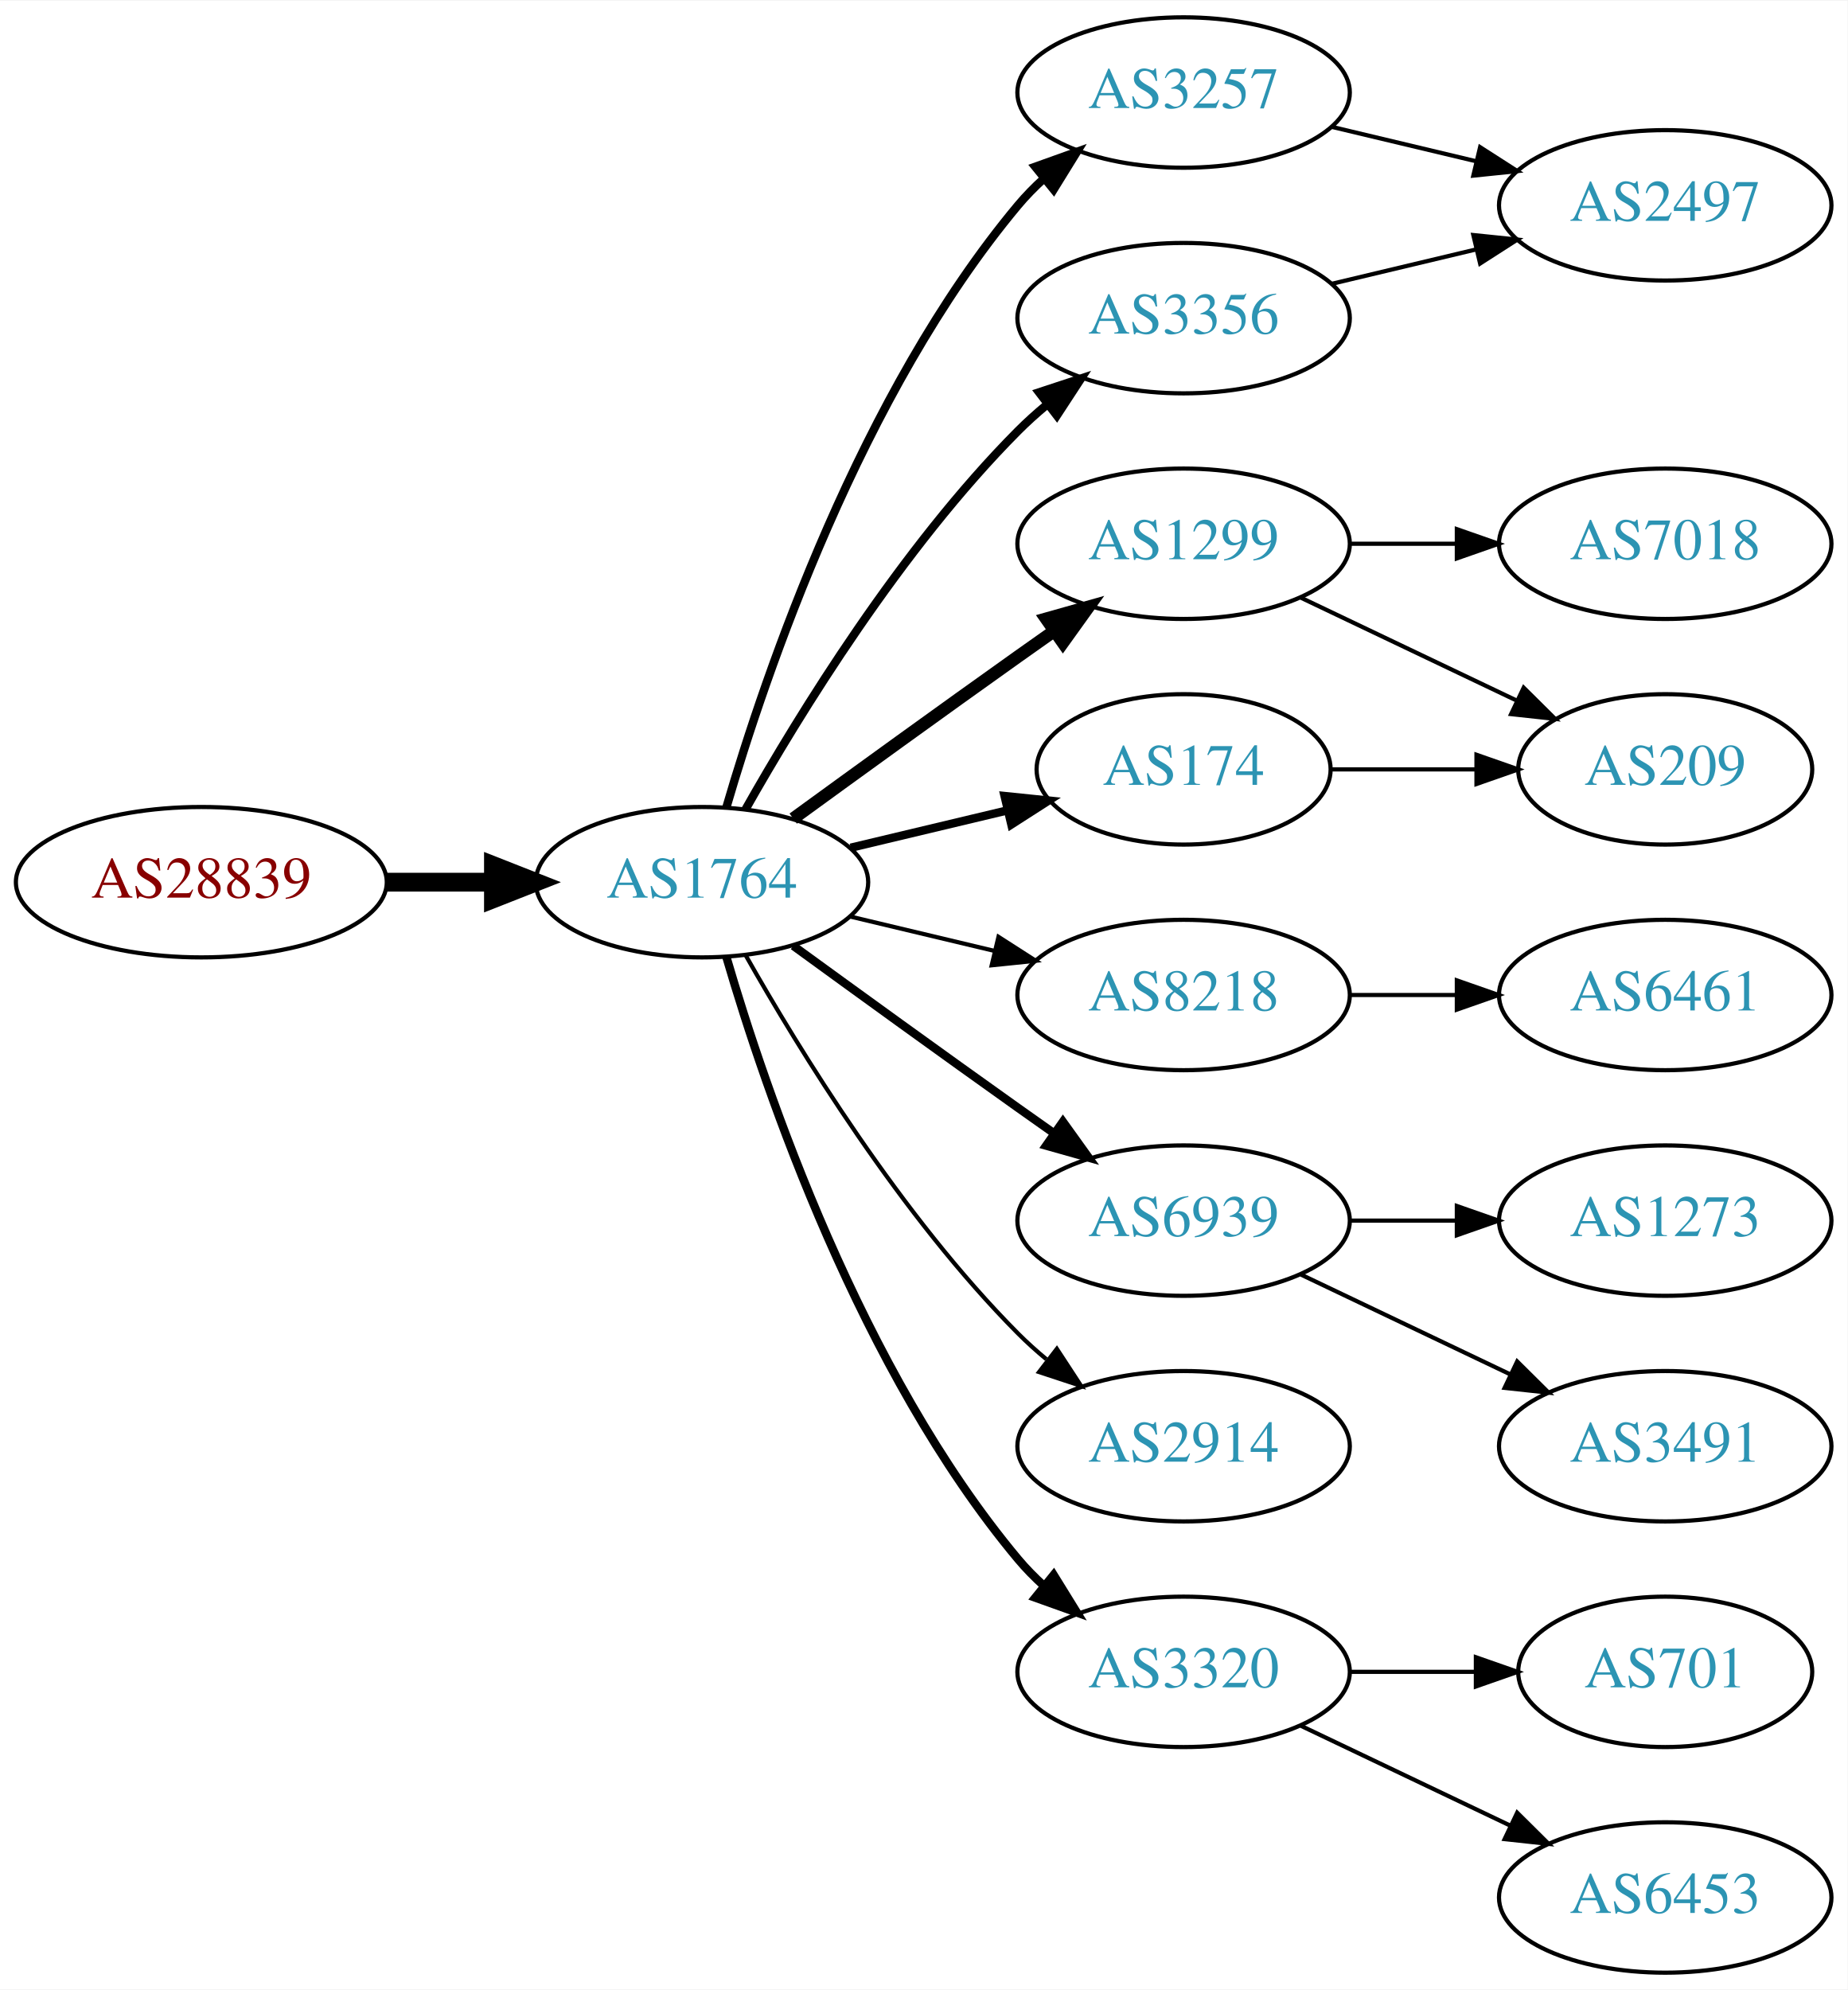
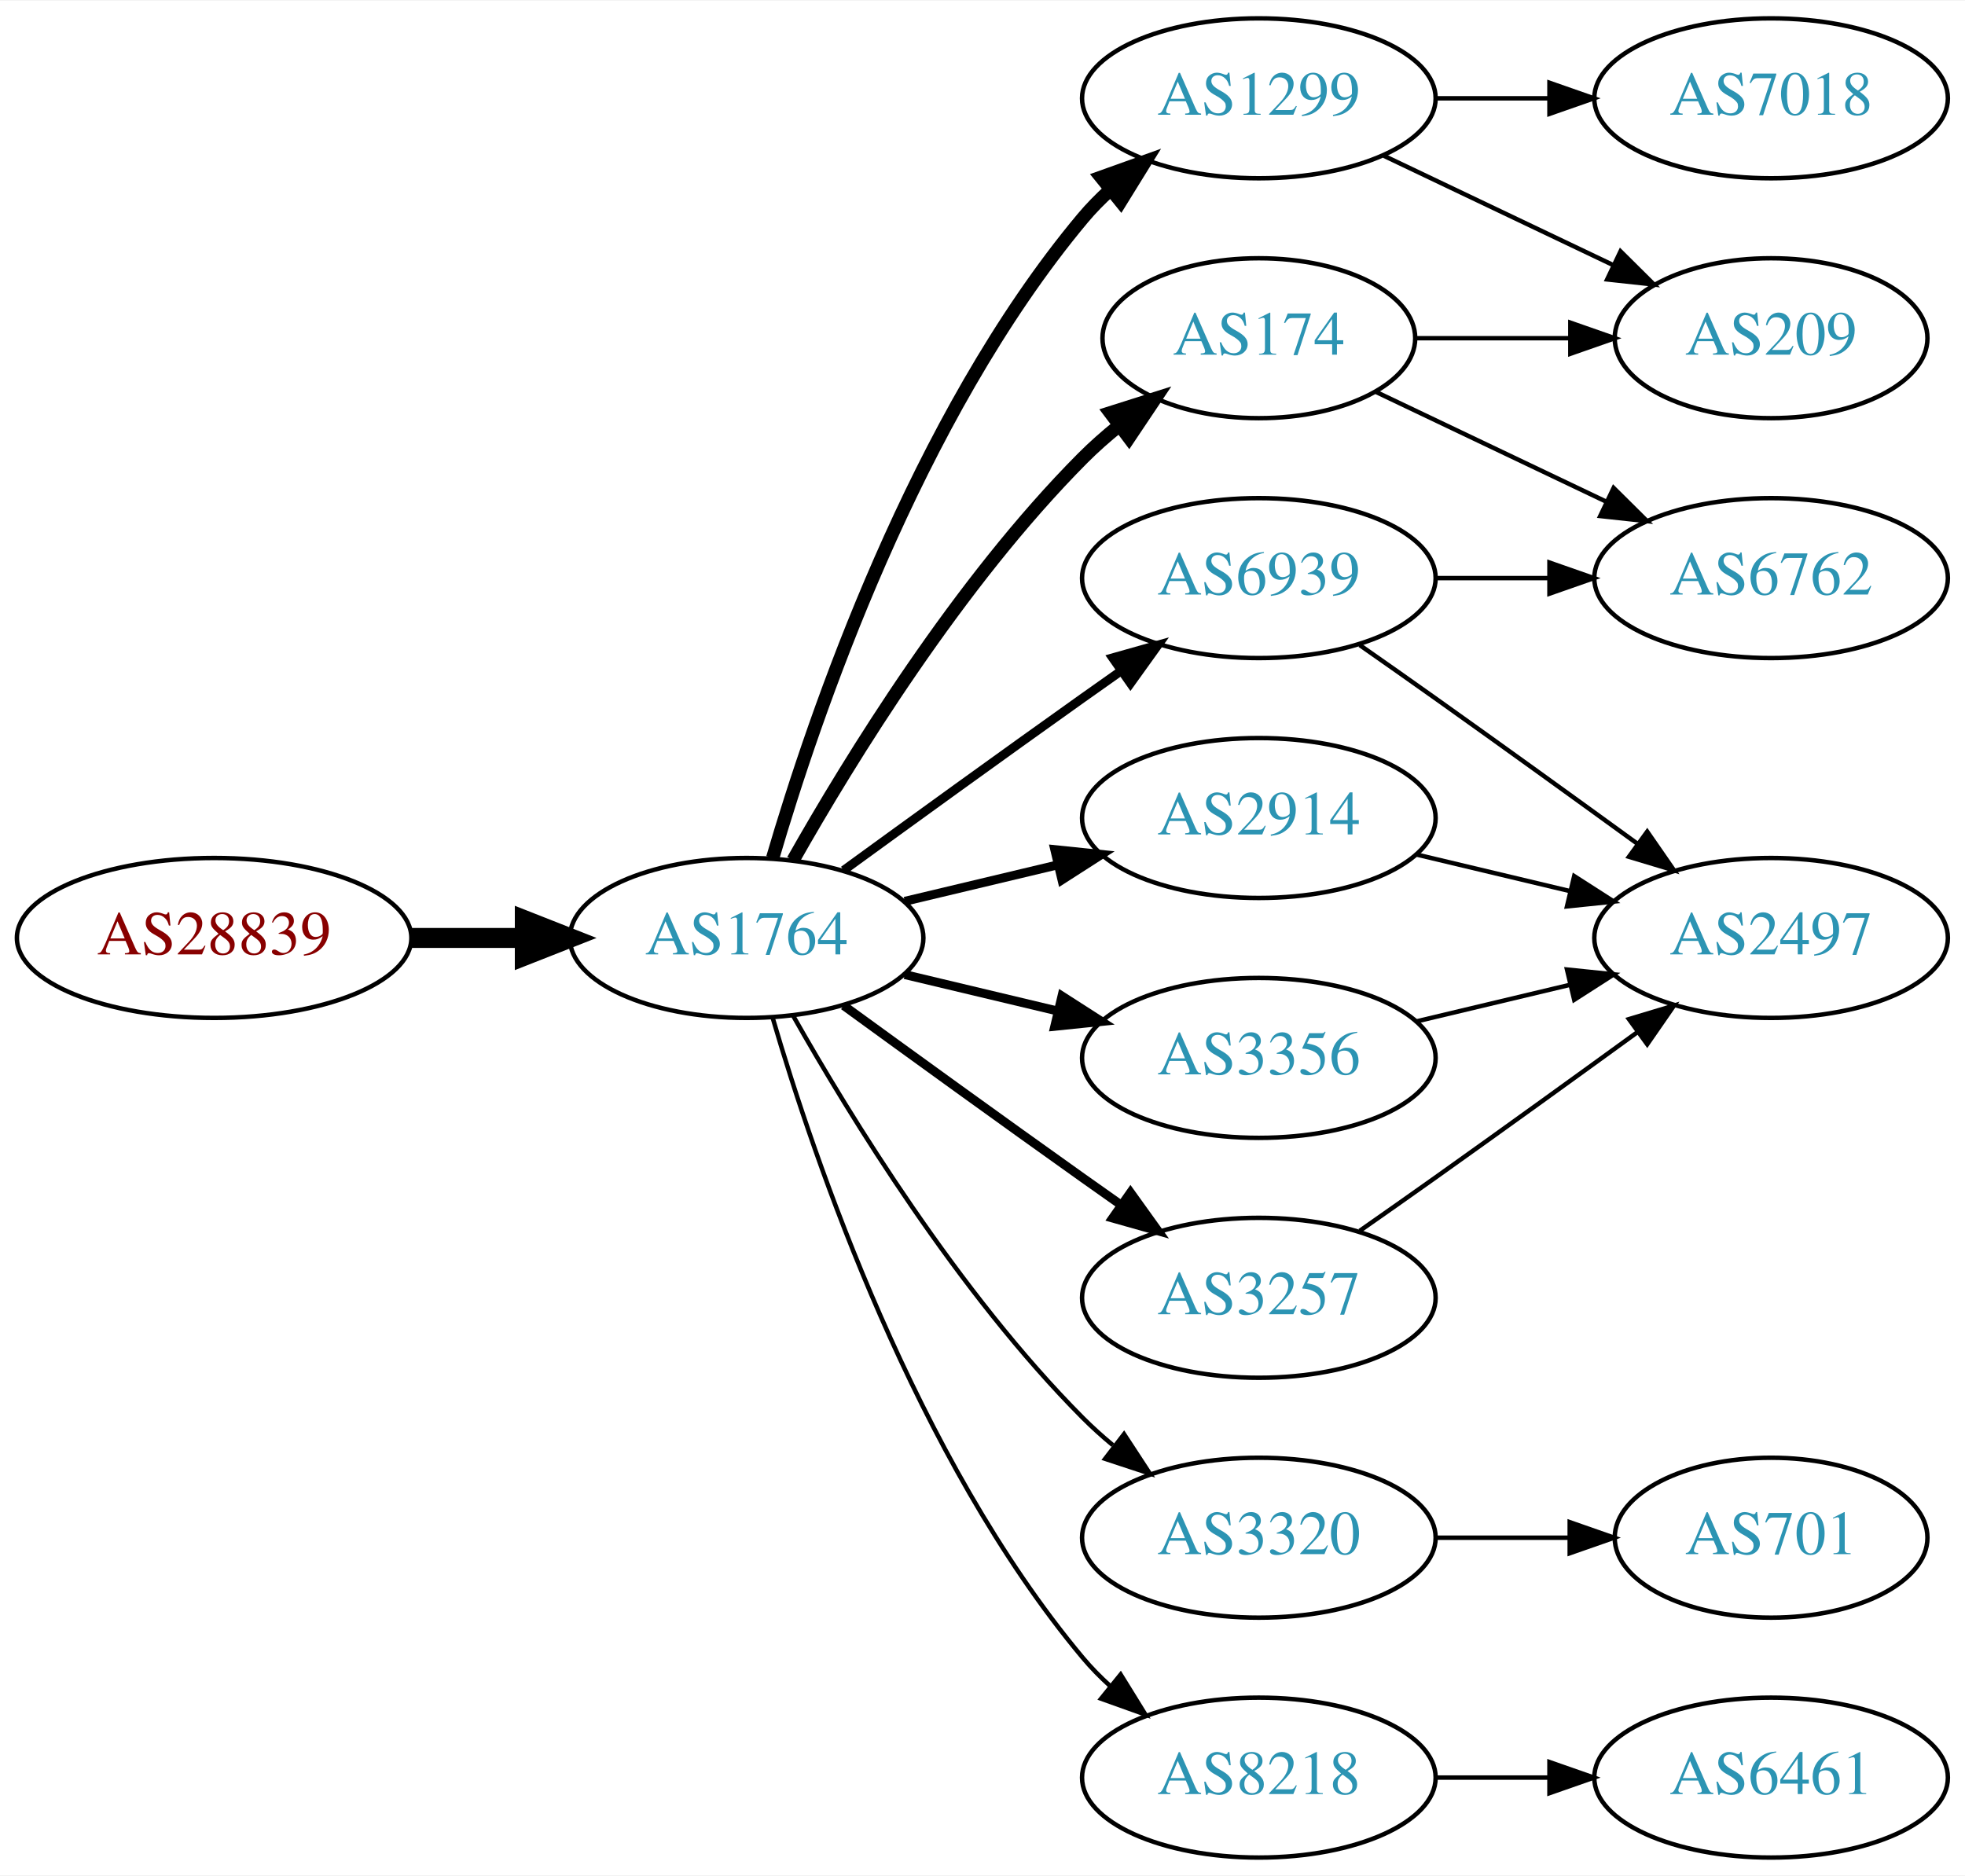
- <svg xmlns="http://www.w3.org/2000/svg" xmlns:xlink="http://www.w3.org/1999/xlink" width="442pt" height="476pt" viewBox="0.00 0.00 442.27 476.00">
-   <g id="graph0" class="graph" transform="scale(1 1) rotate(0) translate(4 472)">
-     <polygon fill="white" stroke="none" points="-4,4 -4,-472 438.271,-472 438.271,4 -4,4" />
+ <svg xmlns="http://www.w3.org/2000/svg" xmlns:xlink="http://www.w3.org/1999/xlink" width="442pt" height="422pt" viewBox="0.00 0.00 442.27 422.00">
+   <g id="graph0" class="graph" transform="scale(1 1) rotate(0) translate(4 418)">
+     <polygon fill="white" stroke="none" points="-4,4 -4,-418 438.271,-418 438.271,4 -4,4" />
    <g id="node1" class="node">
      <g id="a_node1">
        <a xlink:href="/asn/28839" xlink:title="AS28839 ~ ASN-UNOV [AT]">
-           <ellipse fill="#ffffff" stroke="black" cx="44.196" cy="-261" rx="44.393" ry="18" />
-           <text text-anchor="middle" x="44.196" y="-257.3" font-family="Times,serif" font-size="14.00" fill="#880000">AS28839</text>
+           <ellipse fill="#ffffff" stroke="black" cx="44.196" cy="-207" rx="44.393" ry="18" />
+           <text text-anchor="middle" x="44.196" y="-203.3" font-family="Times,serif" font-size="14.00" fill="#880000">AS28839</text>
        </a>
      </g>
    </g>
    <g id="node2" class="node">
      <g id="a_node2">
        <a xlink:href="/asn/1764" xlink:title="AS1764 ~ NEXTLAYER-AS [AT]">
-           <ellipse fill="#ffffff" stroke="black" cx="164.039" cy="-261" rx="39.794" ry="18" />
-           <text text-anchor="middle" x="164.039" y="-257.3" font-family="Times,serif" font-size="14.00" fill="#2c94b3">AS1764</text>
+           <ellipse fill="#ffffff" stroke="black" cx="164.039" cy="-207" rx="39.794" ry="18" />
+           <text text-anchor="middle" x="164.039" y="-203.3" font-family="Times,serif" font-size="14.00" fill="#2c94b3">AS1764</text>
        </a>
      </g>
    </g>
    <g id="edge1" class="edge">
-       <path fill="none" stroke="black" stroke-width="4.5" d="M88.407,-261C96.72,-261 105.482,-261 113.965,-261" />
-       <polygon fill="black" stroke="black" stroke-width="4.5" points="114.123,-264.938 124.123,-261 114.123,-257.063 114.123,-264.938" />
+       <path fill="none" stroke="black" stroke-width="4.5" d="M88.407,-207C96.72,-207 105.482,-207 113.965,-207" />
+       <polygon fill="black" stroke="black" stroke-width="4.5" points="114.123,-210.938 124.123,-207 114.123,-203.063 114.123,-210.938" />
    </g>
    <g id="node3" class="node">
      <g id="a_node3">
-         <a xlink:href="/asn/3257" xlink:title="AS3257 ~ GTT [DE]">
-           <ellipse fill="#ffffff" stroke="black" cx="279.332" cy="-450" rx="39.794" ry="18" />
-           <text text-anchor="middle" x="279.332" y="-446.3" font-family="Times,serif" font-size="14.00" fill="#2c94b3">AS3257</text>
+         <a xlink:href="/asn/1299" xlink:title="AS1299 ~ Telia Carrier [EU]">
+           <ellipse fill="#ffffff" stroke="black" cx="279.332" cy="-396" rx="39.794" ry="18" />
+           <text text-anchor="middle" x="279.332" y="-392.3" font-family="Times,serif" font-size="14.00" fill="#2c94b3">AS1299</text>
        </a>
      </g>
    </g>
    <g id="edge2" class="edge">
-       <path fill="none" stroke="black" stroke-width="2" d="M169.913,-279.002C179.227,-310.844 202.043,-377.981 239.685,-423 241.555,-425.237 243.654,-427.374 245.88,-429.396" />
-       <polygon fill="black" stroke="black" stroke-width="2" points="243.823,-432.234 253.799,-435.804 248.227,-426.793 243.823,-432.234" />
+       <path fill="none" stroke="black" stroke-width="3" d="M169.913,-225.002C179.227,-256.844 202.043,-323.981 239.685,-369 241.555,-371.237 243.654,-373.374 245.88,-375.396" />
+       <polygon fill="black" stroke="black" stroke-width="3" points="243.823,-378.234 253.799,-381.804 248.227,-372.793 243.823,-378.234" />
    </g>
    <g id="node4" class="node">
      <g id="a_node4">
-         <a xlink:href="/asn/1299" xlink:title="AS1299 ~ Telia Carrier [EU]">
-           <ellipse fill="#ffffff" stroke="black" cx="279.332" cy="-342" rx="39.794" ry="18" />
-           <text text-anchor="middle" x="279.332" y="-338.3" font-family="Times,serif" font-size="14.00" fill="#2c94b3">AS1299</text>
+         <a xlink:href="/asn/3320" xlink:title="AS3320 ~ DTAG [DE]">
+           <ellipse fill="#ffffff" stroke="black" cx="279.332" cy="-72" rx="39.794" ry="18" />
+           <text text-anchor="middle" x="279.332" y="-68.3" font-family="Times,serif" font-size="14.00" fill="#2c94b3">AS3320</text>
        </a>
      </g>
    </g>
    <g id="edge3" class="edge">
-       <path fill="none" stroke="black" stroke-width="3" d="M185.887,-276.222C200.821,-287.091 221.435,-302.025 239.685,-315 242.506,-317.005 245.449,-319.085 248.397,-321.159" />
-       <polygon fill="black" stroke="black" stroke-width="3" points="246.424,-324.05 256.621,-326.926 250.443,-318.319 246.424,-324.05" />
+       <path fill="none" stroke="black" d="M174.498,-189.51C187.28,-166.904 211.712,-127.114 239.685,-99 241.796,-96.879 244.092,-94.812 246.477,-92.829" />
+       <polygon fill="black" stroke="black" points="248.993,-95.31 254.793,-86.444 244.73,-89.758 248.993,-95.31" />
    </g>
    <g id="node5" class="node">
      <g id="a_node5">
-         <a xlink:href="/asn/8218" xlink:title="AS8218 ~ legacy Neotelecoms [FR]">
-           <ellipse fill="#ffffff" stroke="black" cx="279.332" cy="-234" rx="39.794" ry="18" />
-           <text text-anchor="middle" x="279.332" y="-230.3" font-family="Times,serif" font-size="14.00" fill="#2c94b3">AS8218</text>
+         <a xlink:href="/asn/174" xlink:title="AS174 ~ Cogent Communications [US]">
+           <ellipse fill="#ffffff" stroke="black" cx="279.332" cy="-342" rx="35.194" ry="18" />
+           <text text-anchor="middle" x="279.332" y="-338.3" font-family="Times,serif" font-size="14.00" fill="#2c94b3">AS174</text>
        </a>
      </g>
    </g>
    <g id="edge4" class="edge">
-       <path fill="none" stroke="black" d="M199.646,-252.752C210.517,-250.162 222.671,-247.265 234.114,-244.538" />
-       <polygon fill="black" stroke="black" points="235.02,-247.92 243.936,-242.197 233.397,-241.111 235.02,-247.92" />
+       <path fill="none" stroke="black" stroke-width="3" d="M174.498,-224.49C187.28,-247.096 211.712,-286.886 239.685,-315 242.185,-317.513 244.946,-319.949 247.807,-322.261" />
+       <polygon fill="black" stroke="black" stroke-width="3" points="245.905,-325.21 256.004,-328.413 250.108,-319.611 245.905,-325.21" />
    </g>
    <g id="node6" class="node">
      <g id="a_node6">
-         <a xlink:href="/asn/174" xlink:title="AS174 ~ Cogent Communications [US]">
-           <ellipse fill="#ffffff" stroke="black" cx="279.332" cy="-288" rx="35.194" ry="18" />
-           <text text-anchor="middle" x="279.332" y="-284.3" font-family="Times,serif" font-size="14.00" fill="#2c94b3">AS174</text>
+         <a xlink:href="/asn/6939" xlink:title="AS6939 ~ Hurricane Electric LLC [US]">
+           <ellipse fill="#ffffff" stroke="black" cx="279.332" cy="-288" rx="39.794" ry="18" />
+           <text text-anchor="middle" x="279.332" y="-284.3" font-family="Times,serif" font-size="14.00" fill="#2c94b3">AS6939</text>
        </a>
      </g>
    </g>
    <g id="edge5" class="edge">
-       <path fill="none" stroke="black" stroke-width="2" d="M199.646,-269.248C211.44,-272.058 224.745,-275.229 237.013,-278.153" />
-       <polygon fill="black" stroke="black" stroke-width="2" points="236.479,-281.624 247.018,-280.537 238.101,-274.814 236.479,-281.624" />
+       <path fill="none" stroke="black" stroke-width="2" d="M185.887,-222.222C200.821,-233.091 221.435,-248.025 239.685,-261 242.506,-263.005 245.449,-265.085 248.397,-267.159" />
+       <polygon fill="black" stroke="black" stroke-width="2" points="246.424,-270.05 256.621,-272.926 250.443,-264.319 246.424,-270.05" />
    </g>
    <g id="node7" class="node">
      <g id="a_node7">
-         <a xlink:href="/asn/6939" xlink:title="AS6939 ~ Hurricane Electric LLC [US]">
-           <ellipse fill="#ffffff" stroke="black" cx="279.332" cy="-180" rx="39.794" ry="18" />
-           <text text-anchor="middle" x="279.332" y="-176.3" font-family="Times,serif" font-size="14.00" fill="#2c94b3">AS6939</text>
+         <a xlink:href="/asn/3257" xlink:title="AS3257 ~ GTT [DE]">
+           <ellipse fill="#ffffff" stroke="black" cx="279.332" cy="-126" rx="39.794" ry="18" />
+           <text text-anchor="middle" x="279.332" y="-122.3" font-family="Times,serif" font-size="14.00" fill="#2c94b3">AS3257</text>
        </a>
      </g>
    </g>
    <g id="edge6" class="edge">
-       <path fill="none" stroke="black" stroke-width="2" d="M185.887,-245.778C200.821,-234.909 221.435,-219.975 239.685,-207 242.506,-204.995 245.449,-202.915 248.397,-200.841" />
-       <polygon fill="black" stroke="black" stroke-width="2" points="250.443,-203.681 256.621,-195.074 246.424,-197.95 250.443,-203.681" />
+       <path fill="none" stroke="black" stroke-width="2" d="M185.887,-191.778C200.821,-180.909 221.435,-165.975 239.685,-153 242.506,-150.995 245.449,-148.915 248.397,-146.841" />
+       <polygon fill="black" stroke="black" stroke-width="2" points="250.443,-149.681 256.621,-141.074 246.424,-143.95 250.443,-149.681" />
    </g>
    <g id="node8" class="node">
      <g id="a_node8">
-         <a xlink:href="/asn/3356" xlink:title="AS3356 ~ Level 3 Parent, LLC [US]">
-           <ellipse fill="#ffffff" stroke="black" cx="279.332" cy="-396" rx="39.794" ry="18" />
-           <text text-anchor="middle" x="279.332" y="-392.3" font-family="Times,serif" font-size="14.00" fill="#2c94b3">AS3356</text>
+         <a xlink:href="/asn/8218" xlink:title="AS8218 ~ legacy Neotelecoms [FR]">
+           <ellipse fill="#ffffff" stroke="black" cx="279.332" cy="-18" rx="39.794" ry="18" />
+           <text text-anchor="middle" x="279.332" y="-14.3" font-family="Times,serif" font-size="14.00" fill="#2c94b3">AS8218</text>
        </a>
      </g>
    </g>
    <g id="edge7" class="edge">
-       <path fill="none" stroke="black" stroke-width="2" d="M174.498,-278.49C187.28,-301.096 211.712,-340.886 239.685,-369 241.796,-371.121 244.092,-373.188 246.477,-375.171" />
-       <polygon fill="black" stroke="black" stroke-width="2" points="244.73,-378.242 254.793,-381.556 248.993,-372.69 244.73,-378.242" />
+       <path fill="none" stroke="black" d="M169.913,-188.998C179.227,-157.156 202.043,-90.019 239.685,-45 241.555,-42.763 243.654,-40.626 245.88,-38.604" />
+       <polygon fill="black" stroke="black" points="248.227,-41.208 253.799,-32.196 243.823,-35.766 248.227,-41.208" />
    </g>
    <g id="node9" class="node">
      <g id="a_node9">
        <a xlink:href="/asn/2914" xlink:title="AS2914 ~ NTT America, Inc. [US]">
-           <ellipse fill="#ffffff" stroke="black" cx="279.332" cy="-126" rx="39.794" ry="18" />
-           <text text-anchor="middle" x="279.332" y="-122.3" font-family="Times,serif" font-size="14.00" fill="#2c94b3">AS2914</text>
+           <ellipse fill="#ffffff" stroke="black" cx="279.332" cy="-234" rx="39.794" ry="18" />
+           <text text-anchor="middle" x="279.332" y="-230.3" font-family="Times,serif" font-size="14.00" fill="#2c94b3">AS2914</text>
        </a>
      </g>
    </g>
    <g id="edge8" class="edge">
-       <path fill="none" stroke="black" d="M174.498,-243.51C187.28,-220.904 211.712,-181.114 239.685,-153 241.796,-150.879 244.092,-148.812 246.477,-146.829" />
-       <polygon fill="black" stroke="black" points="248.993,-149.31 254.793,-140.444 244.73,-143.758 248.993,-149.31" />
+       <path fill="none" stroke="black" stroke-width="2" d="M199.646,-215.248C210.517,-217.838 222.671,-220.735 234.114,-223.462" />
+       <polygon fill="black" stroke="black" stroke-width="2" points="233.397,-226.889 243.936,-225.803 235.02,-220.08 233.397,-226.889" />
    </g>
    <g id="node10" class="node">
      <g id="a_node10">
-         <a xlink:href="/asn/3320" xlink:title="AS3320 ~ DTAG [DE]">
-           <ellipse fill="#ffffff" stroke="black" cx="279.332" cy="-72" rx="39.794" ry="18" />
-           <text text-anchor="middle" x="279.332" y="-68.3" font-family="Times,serif" font-size="14.00" fill="#2c94b3">AS3320</text>
+         <a xlink:href="/asn/3356" xlink:title="AS3356 ~ Level 3 Parent, LLC [US]">
+           <ellipse fill="#ffffff" stroke="black" cx="279.332" cy="-180" rx="39.794" ry="18" />
+           <text text-anchor="middle" x="279.332" y="-176.3" font-family="Times,serif" font-size="14.00" fill="#2c94b3">AS3356</text>
        </a>
      </g>
    </g>
    <g id="edge9" class="edge">
-       <path fill="none" stroke="black" stroke-width="2" d="M169.913,-242.998C179.227,-211.156 202.043,-144.019 239.685,-99 241.555,-96.763 243.654,-94.626 245.88,-92.604" />
-       <polygon fill="black" stroke="black" stroke-width="2" points="248.227,-95.207 253.799,-86.196 243.823,-89.766 248.227,-95.207" />
+       <path fill="none" stroke="black" stroke-width="2" d="M199.646,-198.752C210.517,-196.162 222.671,-193.265 234.114,-190.538" />
+       <polygon fill="black" stroke="black" stroke-width="2" points="235.02,-193.92 243.936,-188.197 233.397,-187.111 235.02,-193.92" />
    </g>
    <g id="node11" class="node">
      <g id="a_node11">
-         <a xlink:href="/asn/2497" xlink:title="AS2497 ~ Internet Initiative Japan Inc. [JP]">
-           <ellipse fill="#ffffff" stroke="black" cx="394.625" cy="-423" rx="39.794" ry="18" />
-           <text text-anchor="middle" x="394.625" y="-419.3" font-family="Times,serif" font-size="14.00" fill="#2c94b3">AS2497</text>
+         <a xlink:href="/asn/209" xlink:title="AS209 ~ CenturyLink Communications, LLC [US]">
+           <ellipse fill="#ffffff" stroke="black" cx="394.625" cy="-342" rx="35.194" ry="18" />
+           <text text-anchor="middle" x="394.625" y="-338.3" font-family="Times,serif" font-size="14.00" fill="#2c94b3">AS209</text>
        </a>
      </g>
    </g>
    <g id="edge10" class="edge">
-       <path fill="none" stroke="black" d="M314.939,-441.752C325.81,-439.162 337.964,-436.265 349.407,-433.538" />
-       <polygon fill="black" stroke="black" points="350.313,-436.92 359.229,-431.197 348.69,-430.111 350.313,-436.92" />
+       <path fill="none" stroke="black" d="M307.468,-383.066C322.9,-375.71 342.385,-366.423 358.92,-358.541" />
+       <polygon fill="black" stroke="black" points="360.741,-361.551 368.262,-354.089 357.729,-355.232 360.741,-361.551" />
+     </g>
+     <g id="node12" class="node">
+       <g id="a_node12">
+         <a xlink:href="/asn/7018" xlink:title="AS7018 ~ AT&amp;T Services, Inc. [US]">
+           <ellipse fill="#ffffff" stroke="black" cx="394.625" cy="-396" rx="39.794" ry="18" />
+           <text text-anchor="middle" x="394.625" y="-392.3" font-family="Times,serif" font-size="14.00" fill="#2c94b3">AS7018</text>
+         </a>
+       </g>
+     </g>
+     <g id="edge11" class="edge">
+       <path fill="none" stroke="black" d="M319.004,-396C327.207,-396 335.971,-396 344.503,-396" />
+       <polygon fill="black" stroke="black" points="344.742,-399.5 354.742,-396 344.742,-392.5 344.742,-399.5" />
    </g>
    <g id="node13" class="node">
      <g id="a_node13">
-         <a xlink:href="/asn/209" xlink:title="AS209 ~ CenturyLink Communications, LLC [US]">
-           <ellipse fill="#ffffff" stroke="black" cx="394.625" cy="-288" rx="35.194" ry="18" />
-           <text text-anchor="middle" x="394.625" y="-284.3" font-family="Times,serif" font-size="14.00" fill="#2c94b3">AS209</text>
-         </a>
-       </g>
-     </g>
-     <g id="edge12" class="edge">
-       <path fill="none" stroke="black" d="M307.468,-329.066C322.9,-321.71 342.385,-312.423 358.92,-304.541" />
-       <polygon fill="black" stroke="black" points="360.741,-307.551 368.262,-300.089 357.729,-301.232 360.741,-307.551" />
-     </g>
-     <g id="node14" class="node">
-       <g id="a_node14">
-         <a xlink:href="/asn/7018" xlink:title="AS7018 ~ AT&amp;T Services, Inc. [US]">
-           <ellipse fill="#ffffff" stroke="black" cx="394.625" cy="-342" rx="39.794" ry="18" />
-           <text text-anchor="middle" x="394.625" y="-338.3" font-family="Times,serif" font-size="14.00" fill="#2c94b3">AS7018</text>
-         </a>
-       </g>
-     </g>
-     <g id="edge13" class="edge">
-       <path fill="none" stroke="black" d="M319.004,-342C327.207,-342 335.971,-342 344.503,-342" />
-       <polygon fill="black" stroke="black" points="344.742,-345.5 354.742,-342 344.742,-338.5 344.742,-345.5" />
-     </g>
-     <g id="node12" class="node">
-       <g id="a_node12">
-         <a xlink:href="/asn/6461" xlink:title="AS6461 ~ Zayo Bandwidth [US]">
-           <ellipse fill="#ffffff" stroke="black" cx="394.625" cy="-234" rx="39.794" ry="18" />
-           <text text-anchor="middle" x="394.625" y="-230.3" font-family="Times,serif" font-size="14.00" fill="#2c94b3">AS6461</text>
-         </a>
-       </g>
-     </g>
-     <g id="edge11" class="edge">
-       <path fill="none" stroke="black" d="M319.004,-234C327.207,-234 335.971,-234 344.503,-234" />
-       <polygon fill="black" stroke="black" points="344.742,-237.5 354.742,-234 344.742,-230.5 344.742,-237.5" />
-     </g>
-     <g id="edge17" class="edge">
-       <path fill="none" stroke="black" d="M314.631,-288C325.501,-288 337.678,-288 349.156,-288" />
-       <polygon fill="black" stroke="black" points="349.442,-291.5 359.442,-288 349.442,-284.5 349.442,-291.5" />
-     </g>
-     <g id="node15" class="node">
-       <g id="a_node15">
-         <a xlink:href="/asn/1273" xlink:title="AS1273 ~ Vodafone Group PLC [EU]">
-           <ellipse fill="#ffffff" stroke="black" cx="394.625" cy="-180" rx="39.794" ry="18" />
-           <text text-anchor="middle" x="394.625" y="-176.3" font-family="Times,serif" font-size="14.00" fill="#2c94b3">AS1273</text>
-         </a>
-       </g>
-     </g>
-     <g id="edge14" class="edge">
-       <path fill="none" stroke="black" d="M319.004,-180C327.207,-180 335.971,-180 344.503,-180" />
-       <polygon fill="black" stroke="black" points="344.742,-183.5 354.742,-180 344.742,-176.5 344.742,-183.5" />
-     </g>
-     <g id="node16" class="node">
-       <g id="a_node16">
-         <a xlink:href="/asn/3491" xlink:title="AS3491 ~ PCCW Global, Inc. [US]">
-           <ellipse fill="#ffffff" stroke="black" cx="394.625" cy="-126" rx="39.794" ry="18" />
-           <text text-anchor="middle" x="394.625" y="-122.3" font-family="Times,serif" font-size="14.00" fill="#2c94b3">AS3491</text>
-         </a>
-       </g>
-     </g>
-     <g id="edge15" class="edge">
-       <path fill="none" stroke="black" d="M307.468,-167.066C322.462,-159.919 341.283,-150.948 357.506,-143.215" />
-       <polygon fill="black" stroke="black" points="359.188,-146.291 366.71,-138.829 356.177,-139.972 359.188,-146.291" />
-     </g>
-     <g id="edge16" class="edge">
-       <path fill="none" stroke="black" d="M314.939,-404.248C325.81,-406.838 337.964,-409.735 349.407,-412.462" />
-       <polygon fill="black" stroke="black" points="348.69,-415.889 359.229,-414.803 350.313,-409.08 348.69,-415.889" />
-     </g>
-     <g id="node17" class="node">
-       <g id="a_node17">
        <a xlink:href="/asn/701" xlink:title="AS701 ~ UUNET [US]">
          <ellipse fill="#ffffff" stroke="black" cx="394.625" cy="-72" rx="35.194" ry="18" />
          <text text-anchor="middle" x="394.625" y="-68.3" font-family="Times,serif" font-size="14.00" fill="#2c94b3">AS701</text>
        </a>
      </g>
    </g>
-     <g id="edge18" class="edge">
+     <g id="edge12" class="edge">
      <path fill="none" stroke="black" d="M319.004,-72C328.709,-72 339.2,-72 349.163,-72" />
      <polygon fill="black" stroke="black" points="349.299,-75.5 359.299,-72 349.299,-68.5 349.299,-75.5" />
    </g>
-     <g id="node18" class="node">
-       <g id="a_node18">
-         <a xlink:href="/asn/6453" xlink:title="AS6453 ~ TATA COMMUNICATIONS (AMERICA) INC [US]">
+     <g id="edge17" class="edge">
+       <path fill="none" stroke="black" d="M314.631,-342C325.501,-342 337.678,-342 349.156,-342" />
+       <polygon fill="black" stroke="black" points="349.442,-345.5 359.442,-342 349.442,-338.5 349.442,-345.5" />
+     </g>
+     <g id="node14" class="node">
+       <g id="a_node14">
+         <a xlink:href="/asn/6762" xlink:title="AS6762 ~ TELECOM ITALIA SPARKLE S.p.A. [IT]">
+           <ellipse fill="#ffffff" stroke="black" cx="394.625" cy="-288" rx="39.794" ry="18" />
+           <text text-anchor="middle" x="394.625" y="-284.3" font-family="Times,serif" font-size="14.00" fill="#2c94b3">AS6762</text>
+         </a>
+       </g>
+     </g>
+     <g id="edge16" class="edge">
+       <path fill="none" stroke="black" d="M305.757,-329.881C321.059,-322.587 340.783,-313.186 357.665,-305.14" />
+       <polygon fill="black" stroke="black" points="359.184,-308.293 366.705,-300.831 356.172,-301.974 359.184,-308.293" />
+     </g>
+     <g id="edge13" class="edge">
+       <path fill="none" stroke="black" d="M319.004,-288C327.207,-288 335.971,-288 344.503,-288" />
+       <polygon fill="black" stroke="black" points="344.742,-291.5 354.742,-288 344.742,-284.5 344.742,-291.5" />
+     </g>
+     <g id="node15" class="node">
+       <g id="a_node15">
+         <a xlink:href="/asn/2497" xlink:title="AS2497 ~ Internet Initiative Japan Inc. [JP]">
+           <ellipse fill="#ffffff" stroke="black" cx="394.625" cy="-207" rx="39.794" ry="18" />
+           <text text-anchor="middle" x="394.625" y="-203.3" font-family="Times,serif" font-size="14.00" fill="#2c94b3">AS2497</text>
+         </a>
+       </g>
+     </g>
+     <g id="edge14" class="edge">
+       <path fill="none" stroke="black" d="M302.042,-272.926C307.577,-269.057 313.508,-264.889 318.978,-261 334.092,-250.255 350.826,-238.167 364.613,-228.156" />
+       <polygon fill="black" stroke="black" points="366.746,-230.933 372.776,-222.222 362.63,-225.271 366.746,-230.933" />
+     </g>
+     <g id="edge19" class="edge">
+       <path fill="none" stroke="black" d="M302.042,-141.074C307.577,-144.943 313.508,-149.111 318.978,-153 334.092,-163.745 350.826,-175.833 364.613,-185.844" />
+       <polygon fill="black" stroke="black" points="362.63,-188.729 372.776,-191.778 366.746,-183.067 362.63,-188.729" />
+     </g>
+     <g id="node16" class="node">
+       <g id="a_node16">
+         <a xlink:href="/asn/6461" xlink:title="AS6461 ~ Zayo Bandwidth [US]">
          <ellipse fill="#ffffff" stroke="black" cx="394.625" cy="-18" rx="39.794" ry="18" />
-           <text text-anchor="middle" x="394.625" y="-14.3" font-family="Times,serif" font-size="14.00" fill="#2c94b3">AS6453</text>
-         </a>
-       </g>
-     </g>
-     <g id="edge19" class="edge">
-       <path fill="none" stroke="black" d="M307.468,-59.066C322.462,-51.919 341.283,-42.948 357.506,-35.215" />
-       <polygon fill="black" stroke="black" points="359.188,-38.291 366.71,-30.829 356.177,-31.972 359.188,-38.291" />
+           <text text-anchor="middle" x="394.625" y="-14.3" font-family="Times,serif" font-size="14.00" fill="#2c94b3">AS6461</text>
+         </a>
+       </g>
+     </g>
+     <g id="edge15" class="edge">
+       <path fill="none" stroke="black" d="M319.004,-18C327.207,-18 335.971,-18 344.503,-18" />
+       <polygon fill="black" stroke="black" points="344.742,-21.5 354.742,-18 344.742,-14.5 344.742,-21.5" />
+     </g>
+     <g id="edge18" class="edge">
+       <path fill="none" stroke="black" d="M314.939,-225.752C325.81,-223.162 337.964,-220.265 349.407,-217.538" />
+       <polygon fill="black" stroke="black" points="350.313,-220.92 359.229,-215.197 348.69,-214.111 350.313,-220.92" />
+     </g>
+     <g id="edge20" class="edge">
+       <path fill="none" stroke="black" d="M314.939,-188.248C325.81,-190.838 337.964,-193.735 349.407,-196.462" />
+       <polygon fill="black" stroke="black" points="348.69,-199.889 359.229,-198.803 350.313,-193.08 348.69,-199.889" />
    </g>
  </g>
</svg>
